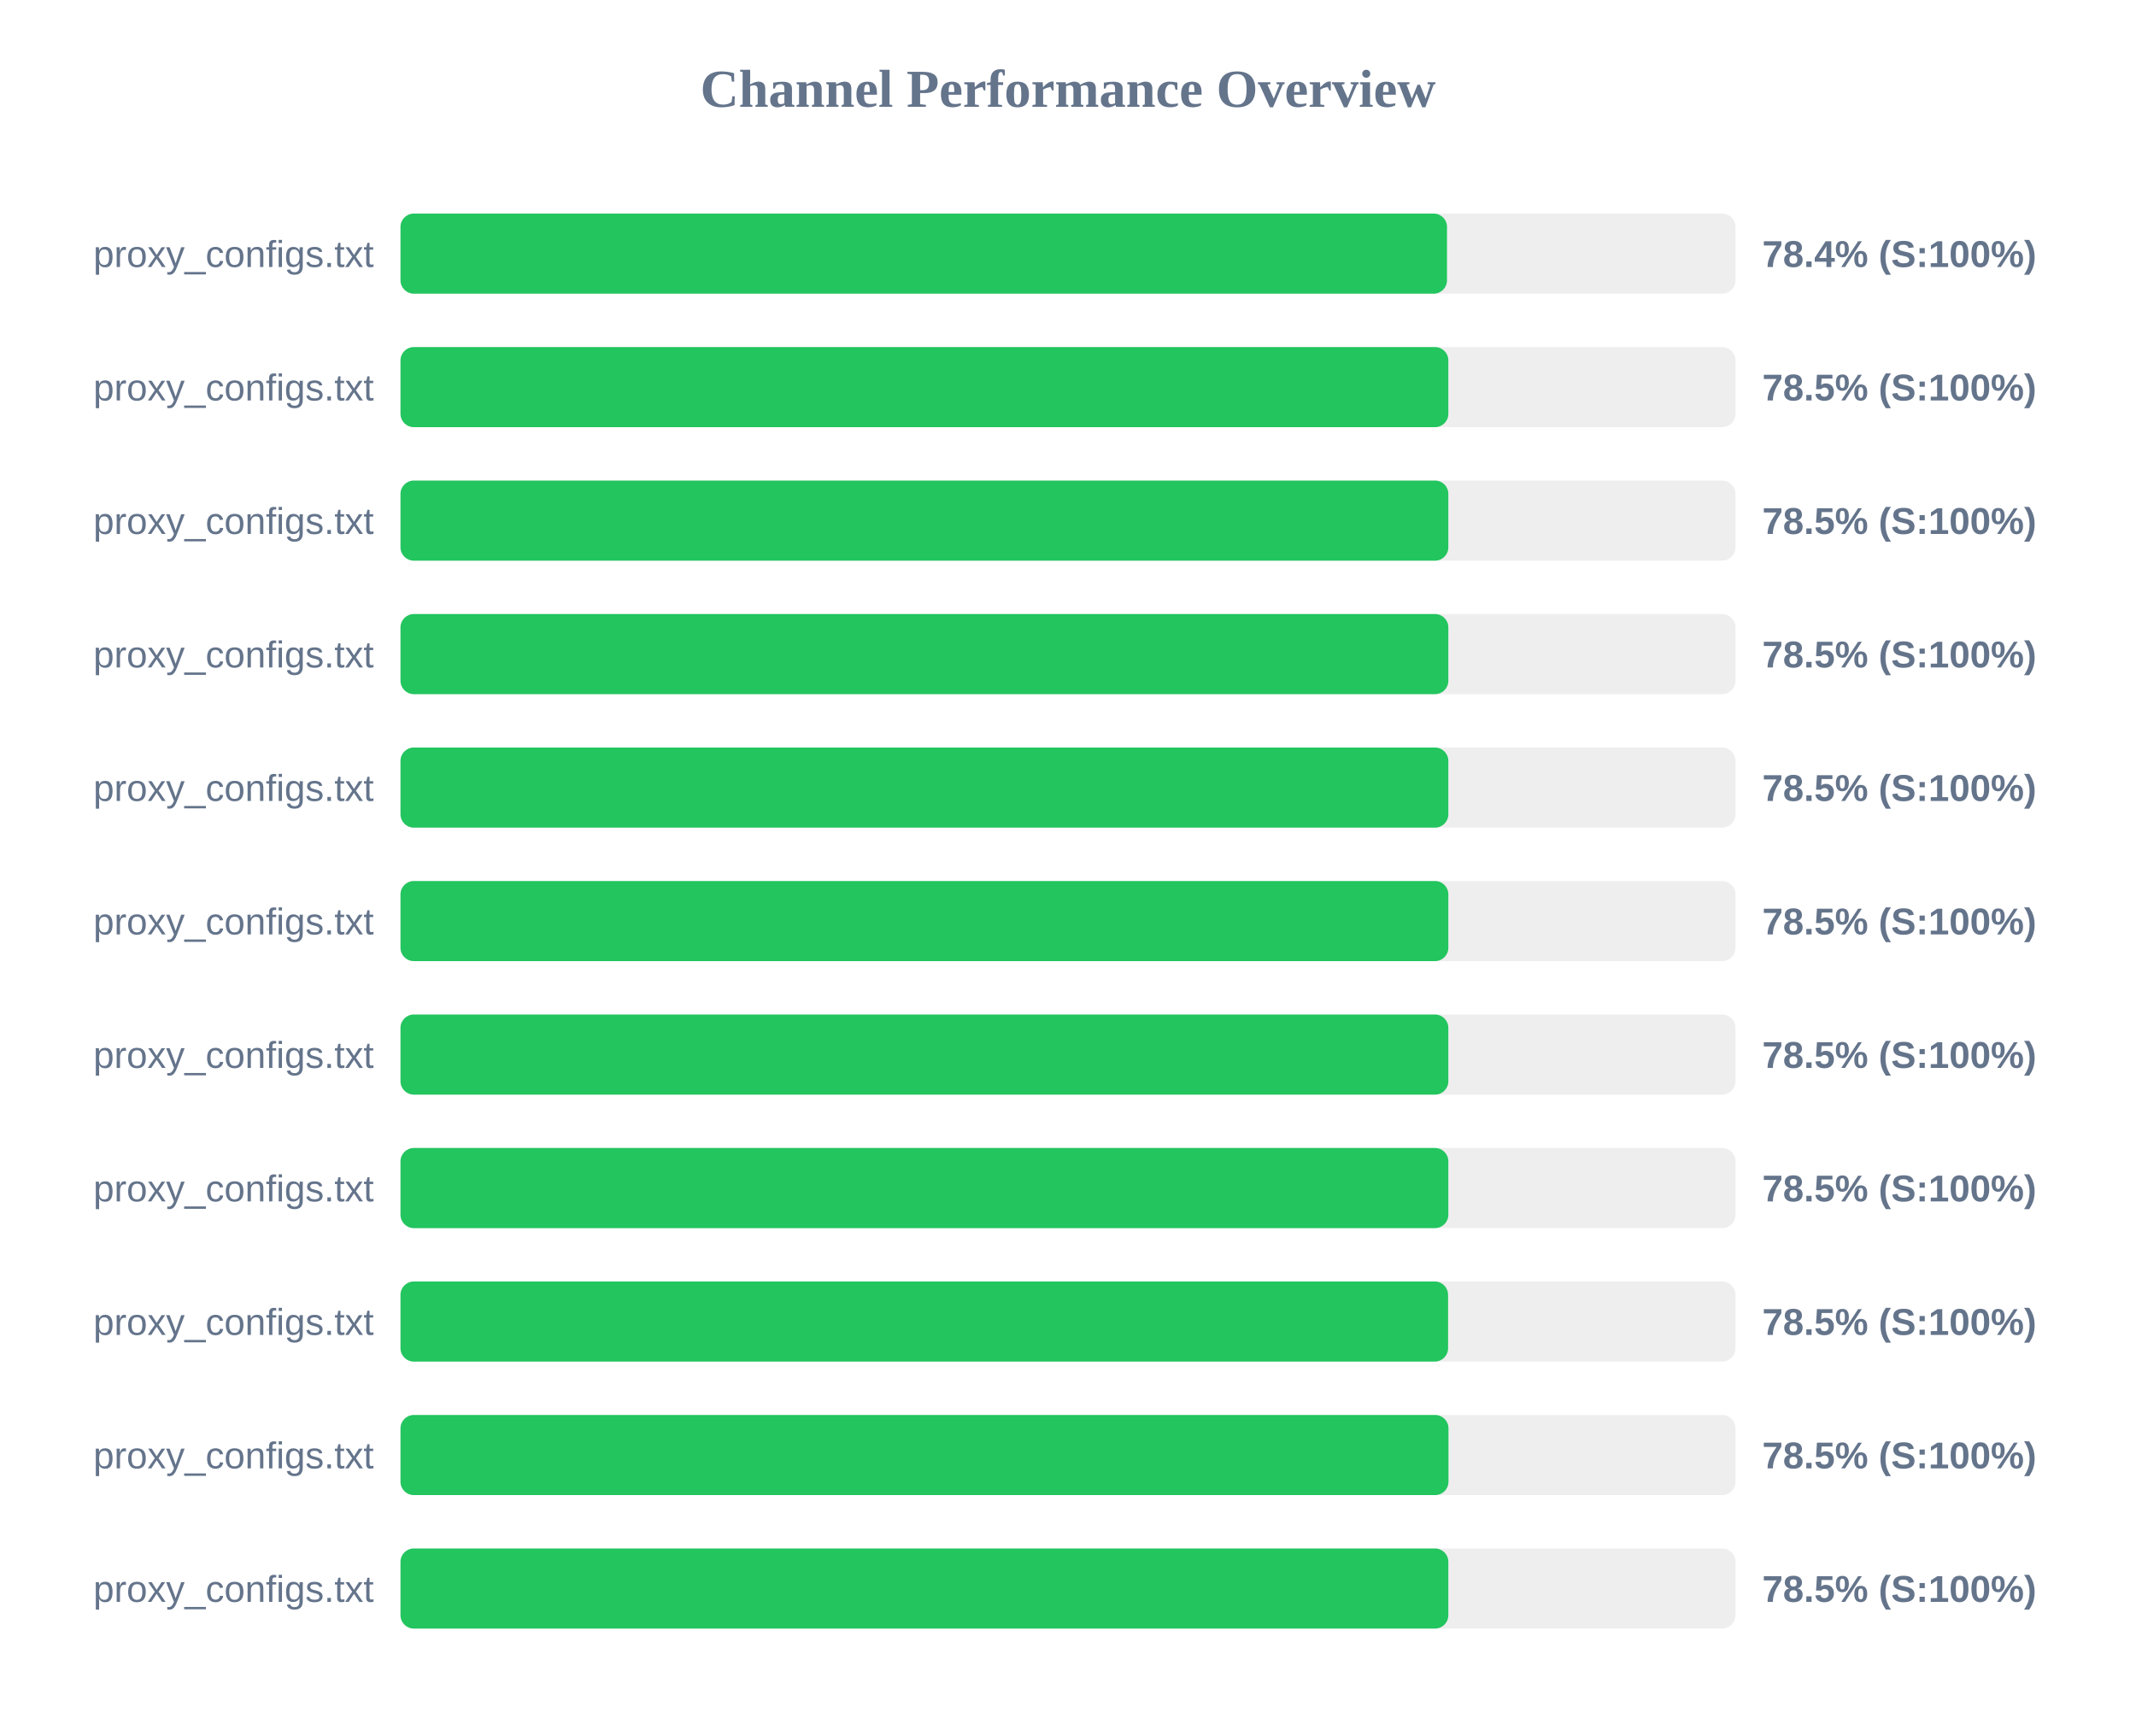
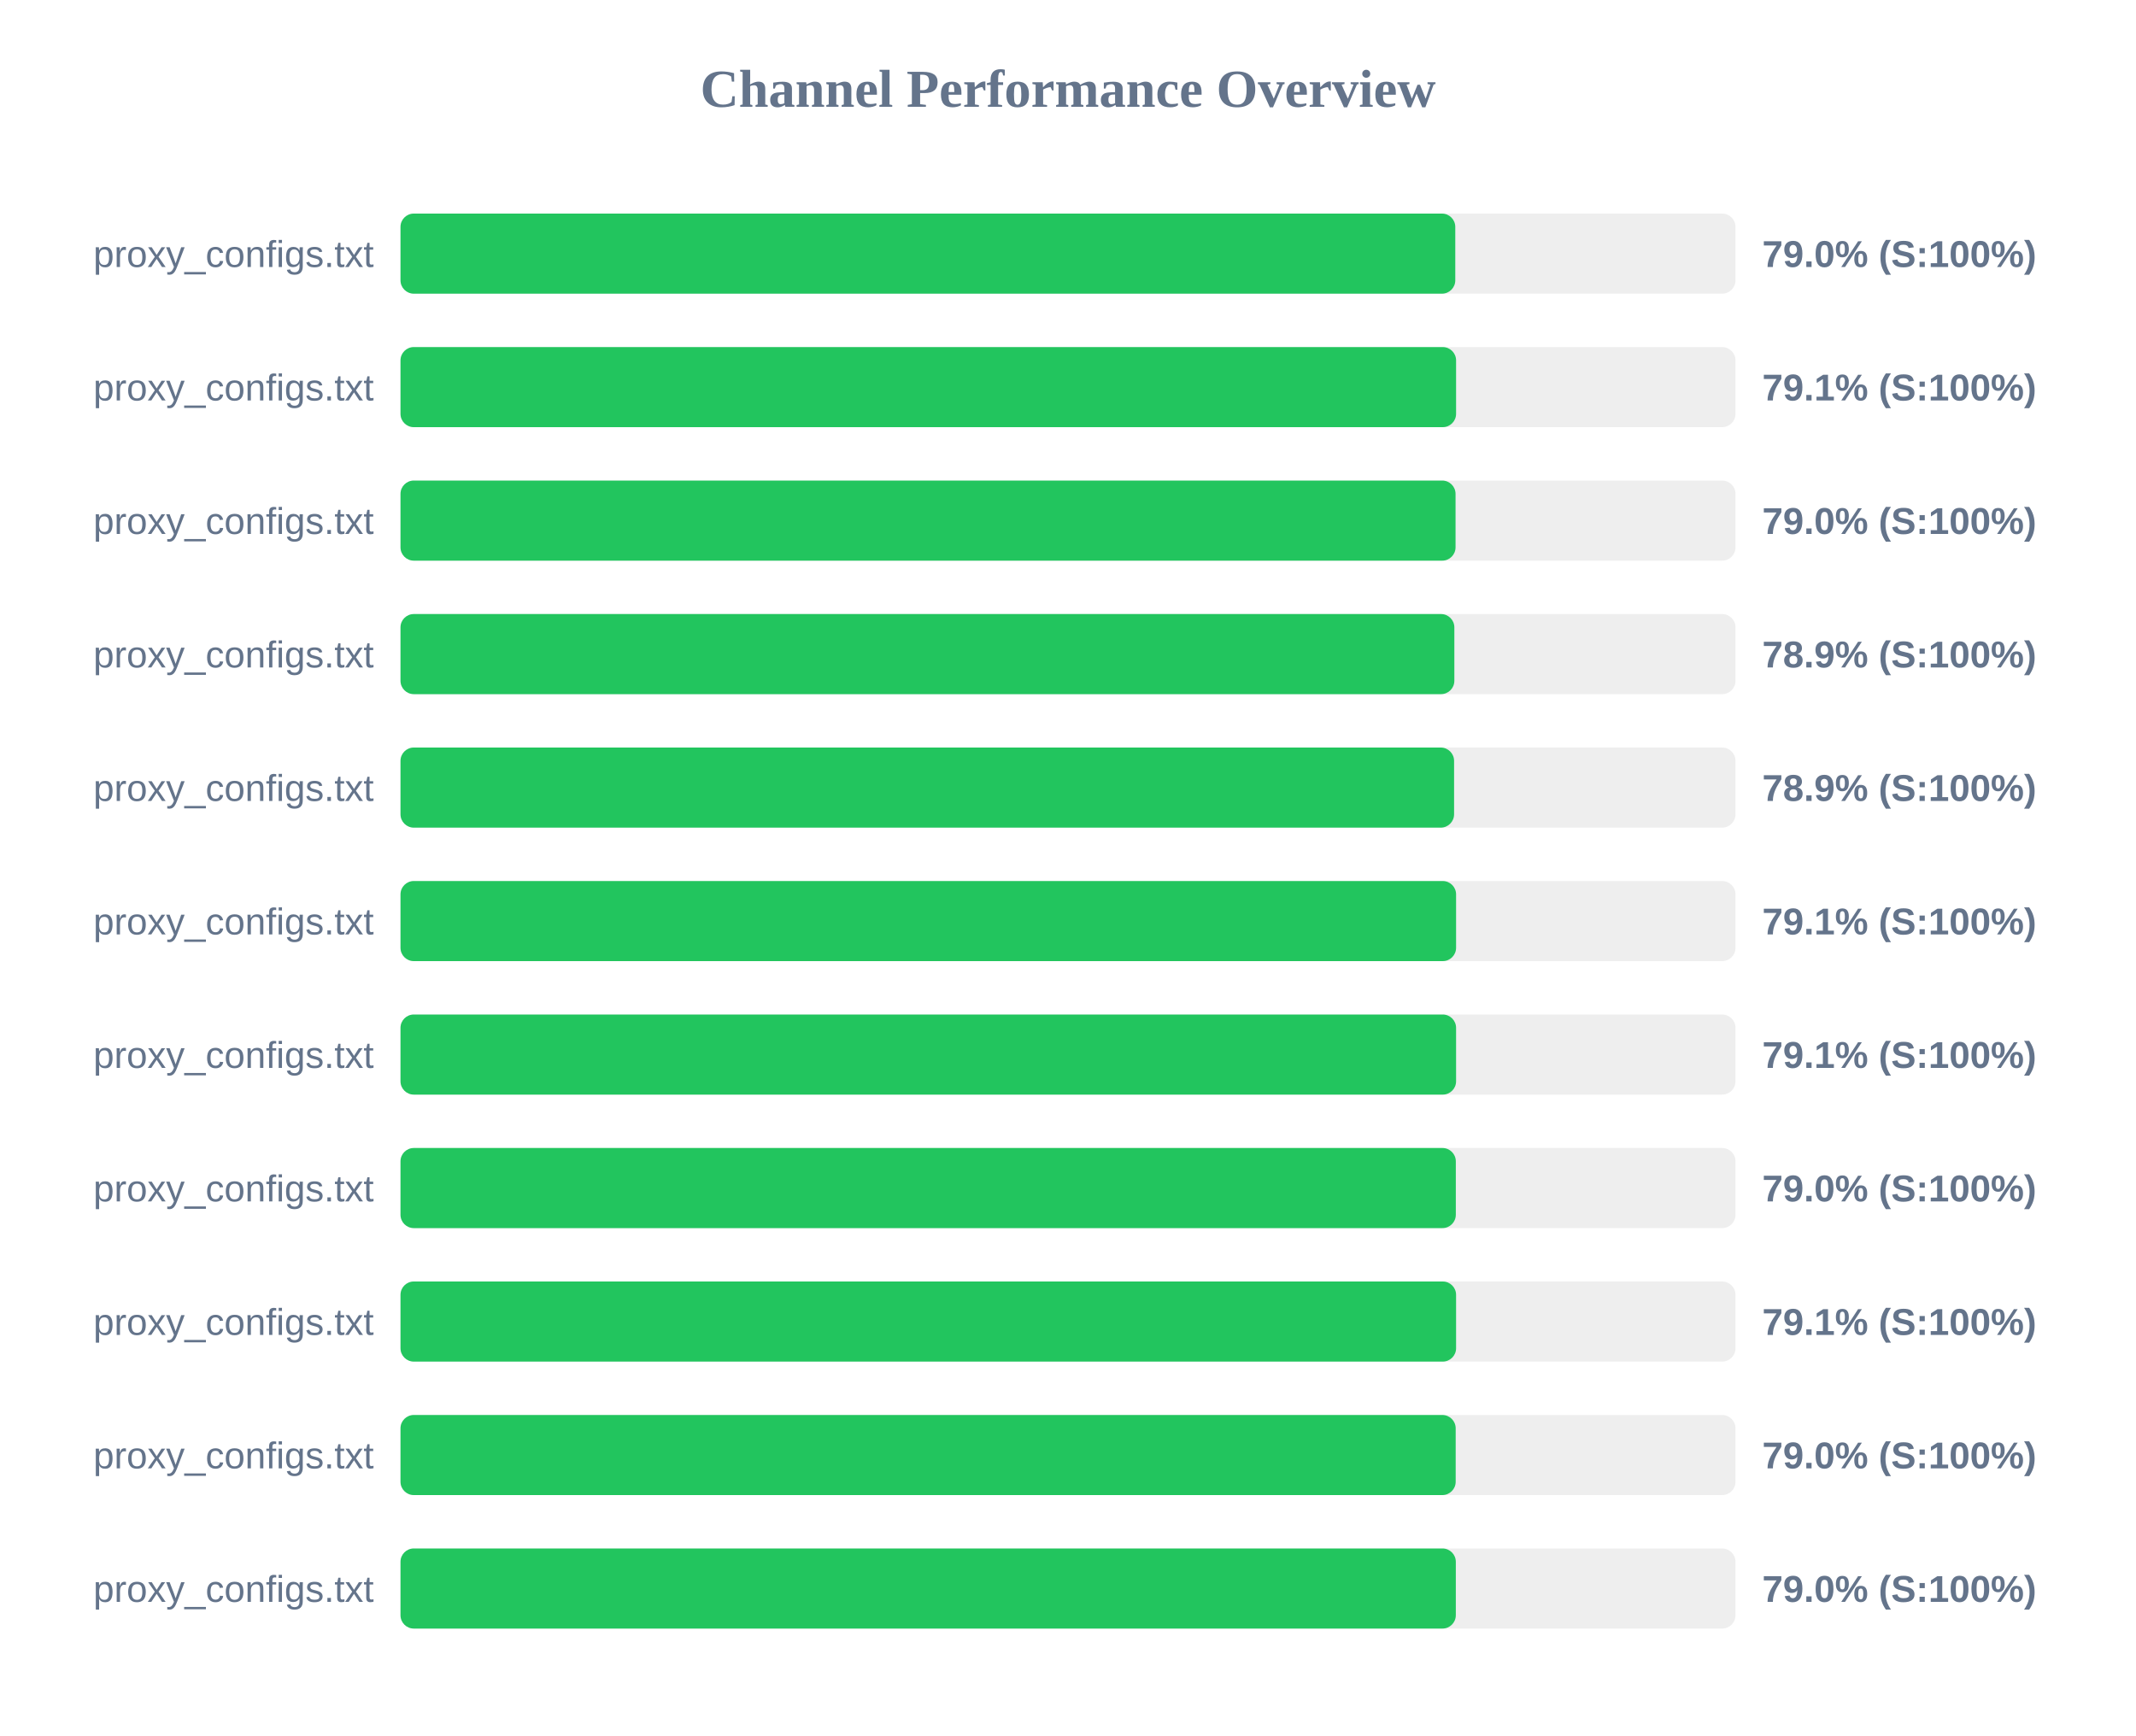
<svg xmlns="http://www.w3.org/2000/svg" width="800" height="650" version="1.1">
  <style>
        .row { font: 14px Arial; fill: #64748b; }
        .score { font: bold 14px Arial; fill: #64748b; }
    </style>
  <text x="400" y="40" text-anchor="middle" font-size="20px" font-weight="bold" fill="#64748b">Channel Performance Overview</text>
  <rect x="150" y="80" width="500" height="30" fill="#eee" rx="5" />
-   <rect x="150" y="80" width="391.95" height="30" fill="#22c55e" rx="5" />
+   <rect x="150" y="80" width="395.05" height="30" fill="#22c55e" rx="5" />
  <text x="140" y="100" text-anchor="end" class="row">proxy_configs.txt</text>
-   <text x="660" y="100" text-anchor="start" class="score">78.4% (S:100%)</text>
+   <text x="660" y="100" text-anchor="start" class="score">79.0% (S:100%)</text>
  <rect x="150" y="130" width="500" height="30" fill="#eee" rx="5" />
-   <rect x="150" y="130" width="392.45" height="30" fill="#22c55e" rx="5" />
+   <rect x="150" y="130" width="395.35" height="30" fill="#22c55e" rx="5" />
  <text x="140" y="150" text-anchor="end" class="row">proxy_configs.txt</text>
-   <text x="660" y="150" text-anchor="start" class="score">78.5% (S:100%)</text>
+   <text x="660" y="150" text-anchor="start" class="score">79.1% (S:100%)</text>
  <rect x="150" y="180" width="500" height="30" fill="#eee" rx="5" />
-   <rect x="150" y="180" width="392.45" height="30" fill="#22c55e" rx="5" />
+   <rect x="150" y="180" width="395.15" height="30" fill="#22c55e" rx="5" />
  <text x="140" y="200" text-anchor="end" class="row">proxy_configs.txt</text>
-   <text x="660" y="200" text-anchor="start" class="score">78.5% (S:100%)</text>
+   <text x="660" y="200" text-anchor="start" class="score">79.0% (S:100%)</text>
  <rect x="150" y="230" width="500" height="30" fill="#eee" rx="5" />
-   <rect x="150" y="230" width="392.45" height="30" fill="#22c55e" rx="5" />
+   <rect x="150" y="230" width="394.7" height="30" fill="#22c55e" rx="5" />
  <text x="140" y="250" text-anchor="end" class="row">proxy_configs.txt</text>
-   <text x="660" y="250" text-anchor="start" class="score">78.5% (S:100%)</text>
+   <text x="660" y="250" text-anchor="start" class="score">78.9% (S:100%)</text>
  <rect x="150" y="280" width="500" height="30" fill="#eee" rx="5" />
-   <rect x="150" y="280" width="392.45" height="30" fill="#22c55e" rx="5" />
+   <rect x="150" y="280" width="394.6" height="30" fill="#22c55e" rx="5" />
  <text x="140" y="300" text-anchor="end" class="row">proxy_configs.txt</text>
-   <text x="660" y="300" text-anchor="start" class="score">78.5% (S:100%)</text>
+   <text x="660" y="300" text-anchor="start" class="score">78.9% (S:100%)</text>
  <rect x="150" y="330" width="500" height="30" fill="#eee" rx="5" />
-   <rect x="150" y="330" width="392.45" height="30" fill="#22c55e" rx="5" />
+   <rect x="150" y="330" width="395.35" height="30" fill="#22c55e" rx="5" />
  <text x="140" y="350" text-anchor="end" class="row">proxy_configs.txt</text>
-   <text x="660" y="350" text-anchor="start" class="score">78.5% (S:100%)</text>
+   <text x="660" y="350" text-anchor="start" class="score">79.1% (S:100%)</text>
  <rect x="150" y="380" width="500" height="30" fill="#eee" rx="5" />
-   <rect x="150" y="380" width="392.45" height="30" fill="#22c55e" rx="5" />
+   <rect x="150" y="380" width="395.35" height="30" fill="#22c55e" rx="5" />
  <text x="140" y="400" text-anchor="end" class="row">proxy_configs.txt</text>
-   <text x="660" y="400" text-anchor="start" class="score">78.5% (S:100%)</text>
+   <text x="660" y="400" text-anchor="start" class="score">79.1% (S:100%)</text>
  <rect x="150" y="430" width="500" height="30" fill="#eee" rx="5" />
-   <rect x="150" y="430" width="392.45" height="30" fill="#22c55e" rx="5" />
+   <rect x="150" y="430" width="395.25" height="30" fill="#22c55e" rx="5" />
  <text x="140" y="450" text-anchor="end" class="row">proxy_configs.txt</text>
-   <text x="660" y="450" text-anchor="start" class="score">78.5% (S:100%)</text>
+   <text x="660" y="450" text-anchor="start" class="score">79.0% (S:100%)</text>
  <rect x="150" y="480" width="500" height="30" fill="#eee" rx="5" />
-   <rect x="150" y="480" width="392.35" height="30" fill="#22c55e" rx="5" />
+   <rect x="150" y="480" width="395.35" height="30" fill="#22c55e" rx="5" />
  <text x="140" y="500" text-anchor="end" class="row">proxy_configs.txt</text>
-   <text x="660" y="500" text-anchor="start" class="score">78.5% (S:100%)</text>
+   <text x="660" y="500" text-anchor="start" class="score">79.1% (S:100%)</text>
  <rect x="150" y="530" width="500" height="30" fill="#eee" rx="5" />
-   <rect x="150" y="530" width="392.5" height="30" fill="#22c55e" rx="5" />
+   <rect x="150" y="530" width="395.2" height="30" fill="#22c55e" rx="5" />
  <text x="140" y="550" text-anchor="end" class="row">proxy_configs.txt</text>
-   <text x="660" y="550" text-anchor="start" class="score">78.5% (S:100%)</text>
+   <text x="660" y="550" text-anchor="start" class="score">79.0% (S:100%)</text>
  <rect x="150" y="580" width="500" height="30" fill="#eee" rx="5" />
-   <rect x="150" y="580" width="392.45" height="30" fill="#22c55e" rx="5" />
+   <rect x="150" y="580" width="395.25" height="30" fill="#22c55e" rx="5" />
  <text x="140" y="600" text-anchor="end" class="row">proxy_configs.txt</text>
-   <text x="660" y="600" text-anchor="start" class="score">78.5% (S:100%)</text>
+   <text x="660" y="600" text-anchor="start" class="score">79.0% (S:100%)</text>
</svg>
